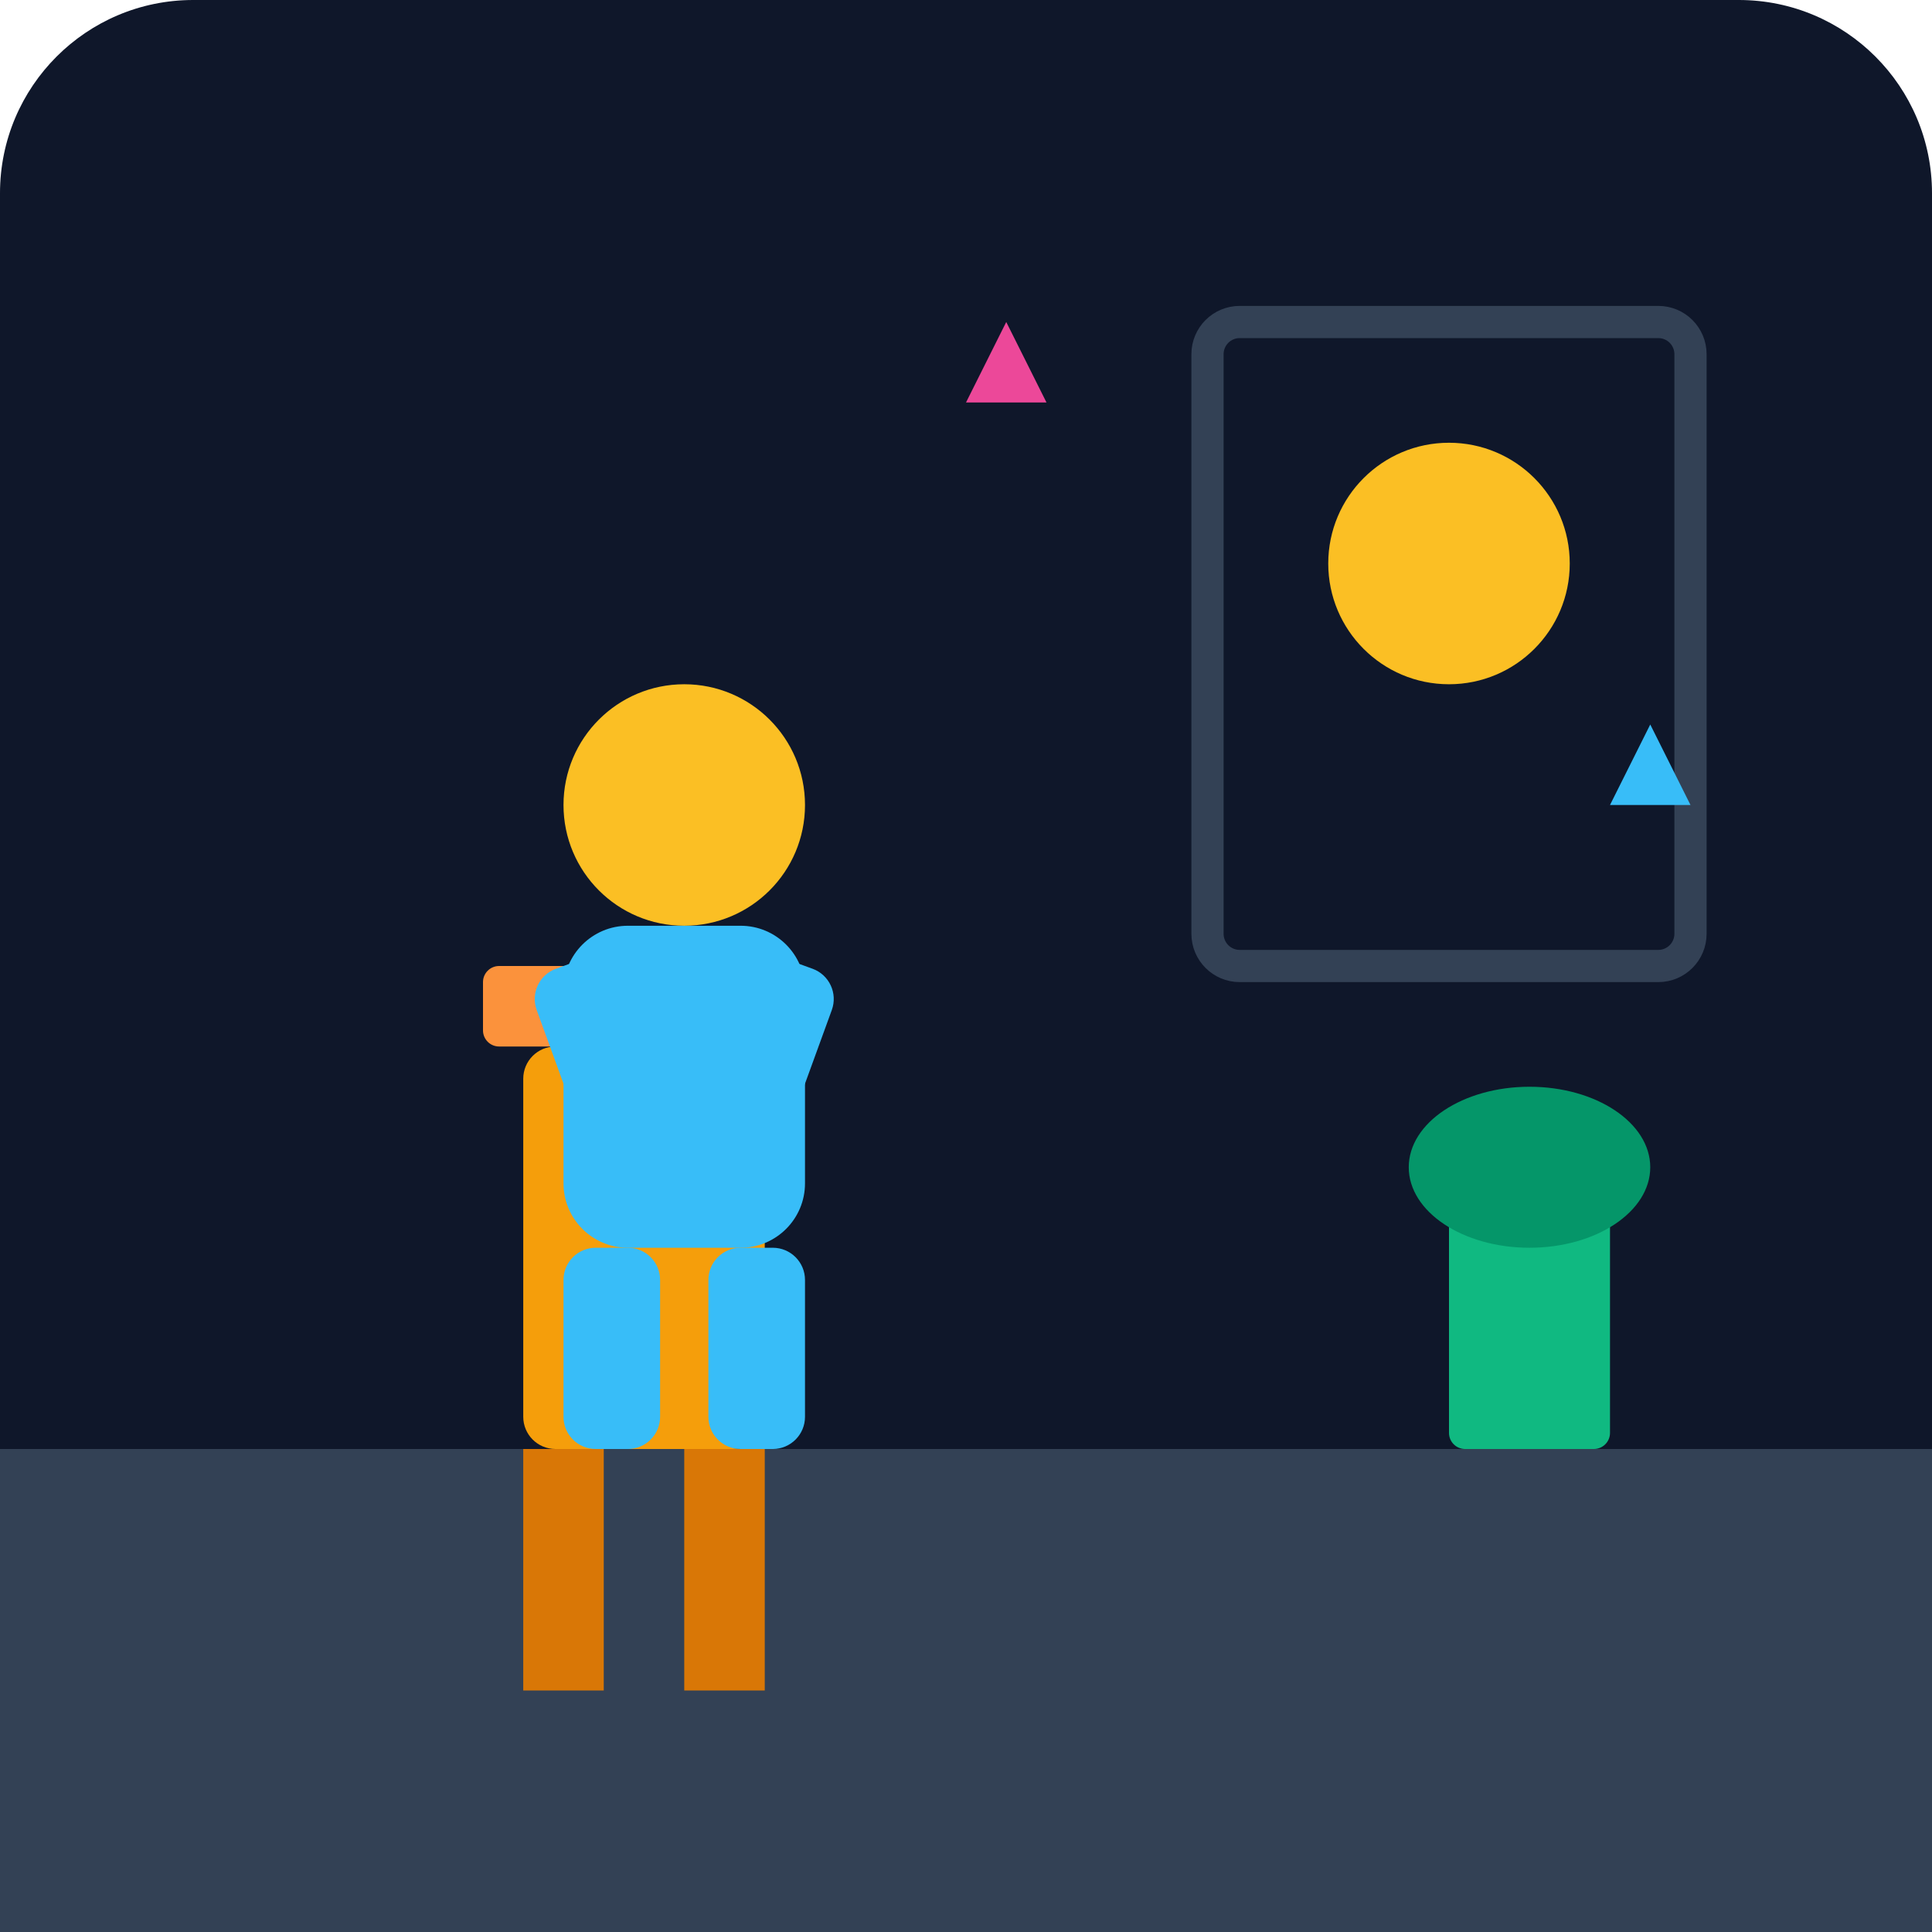
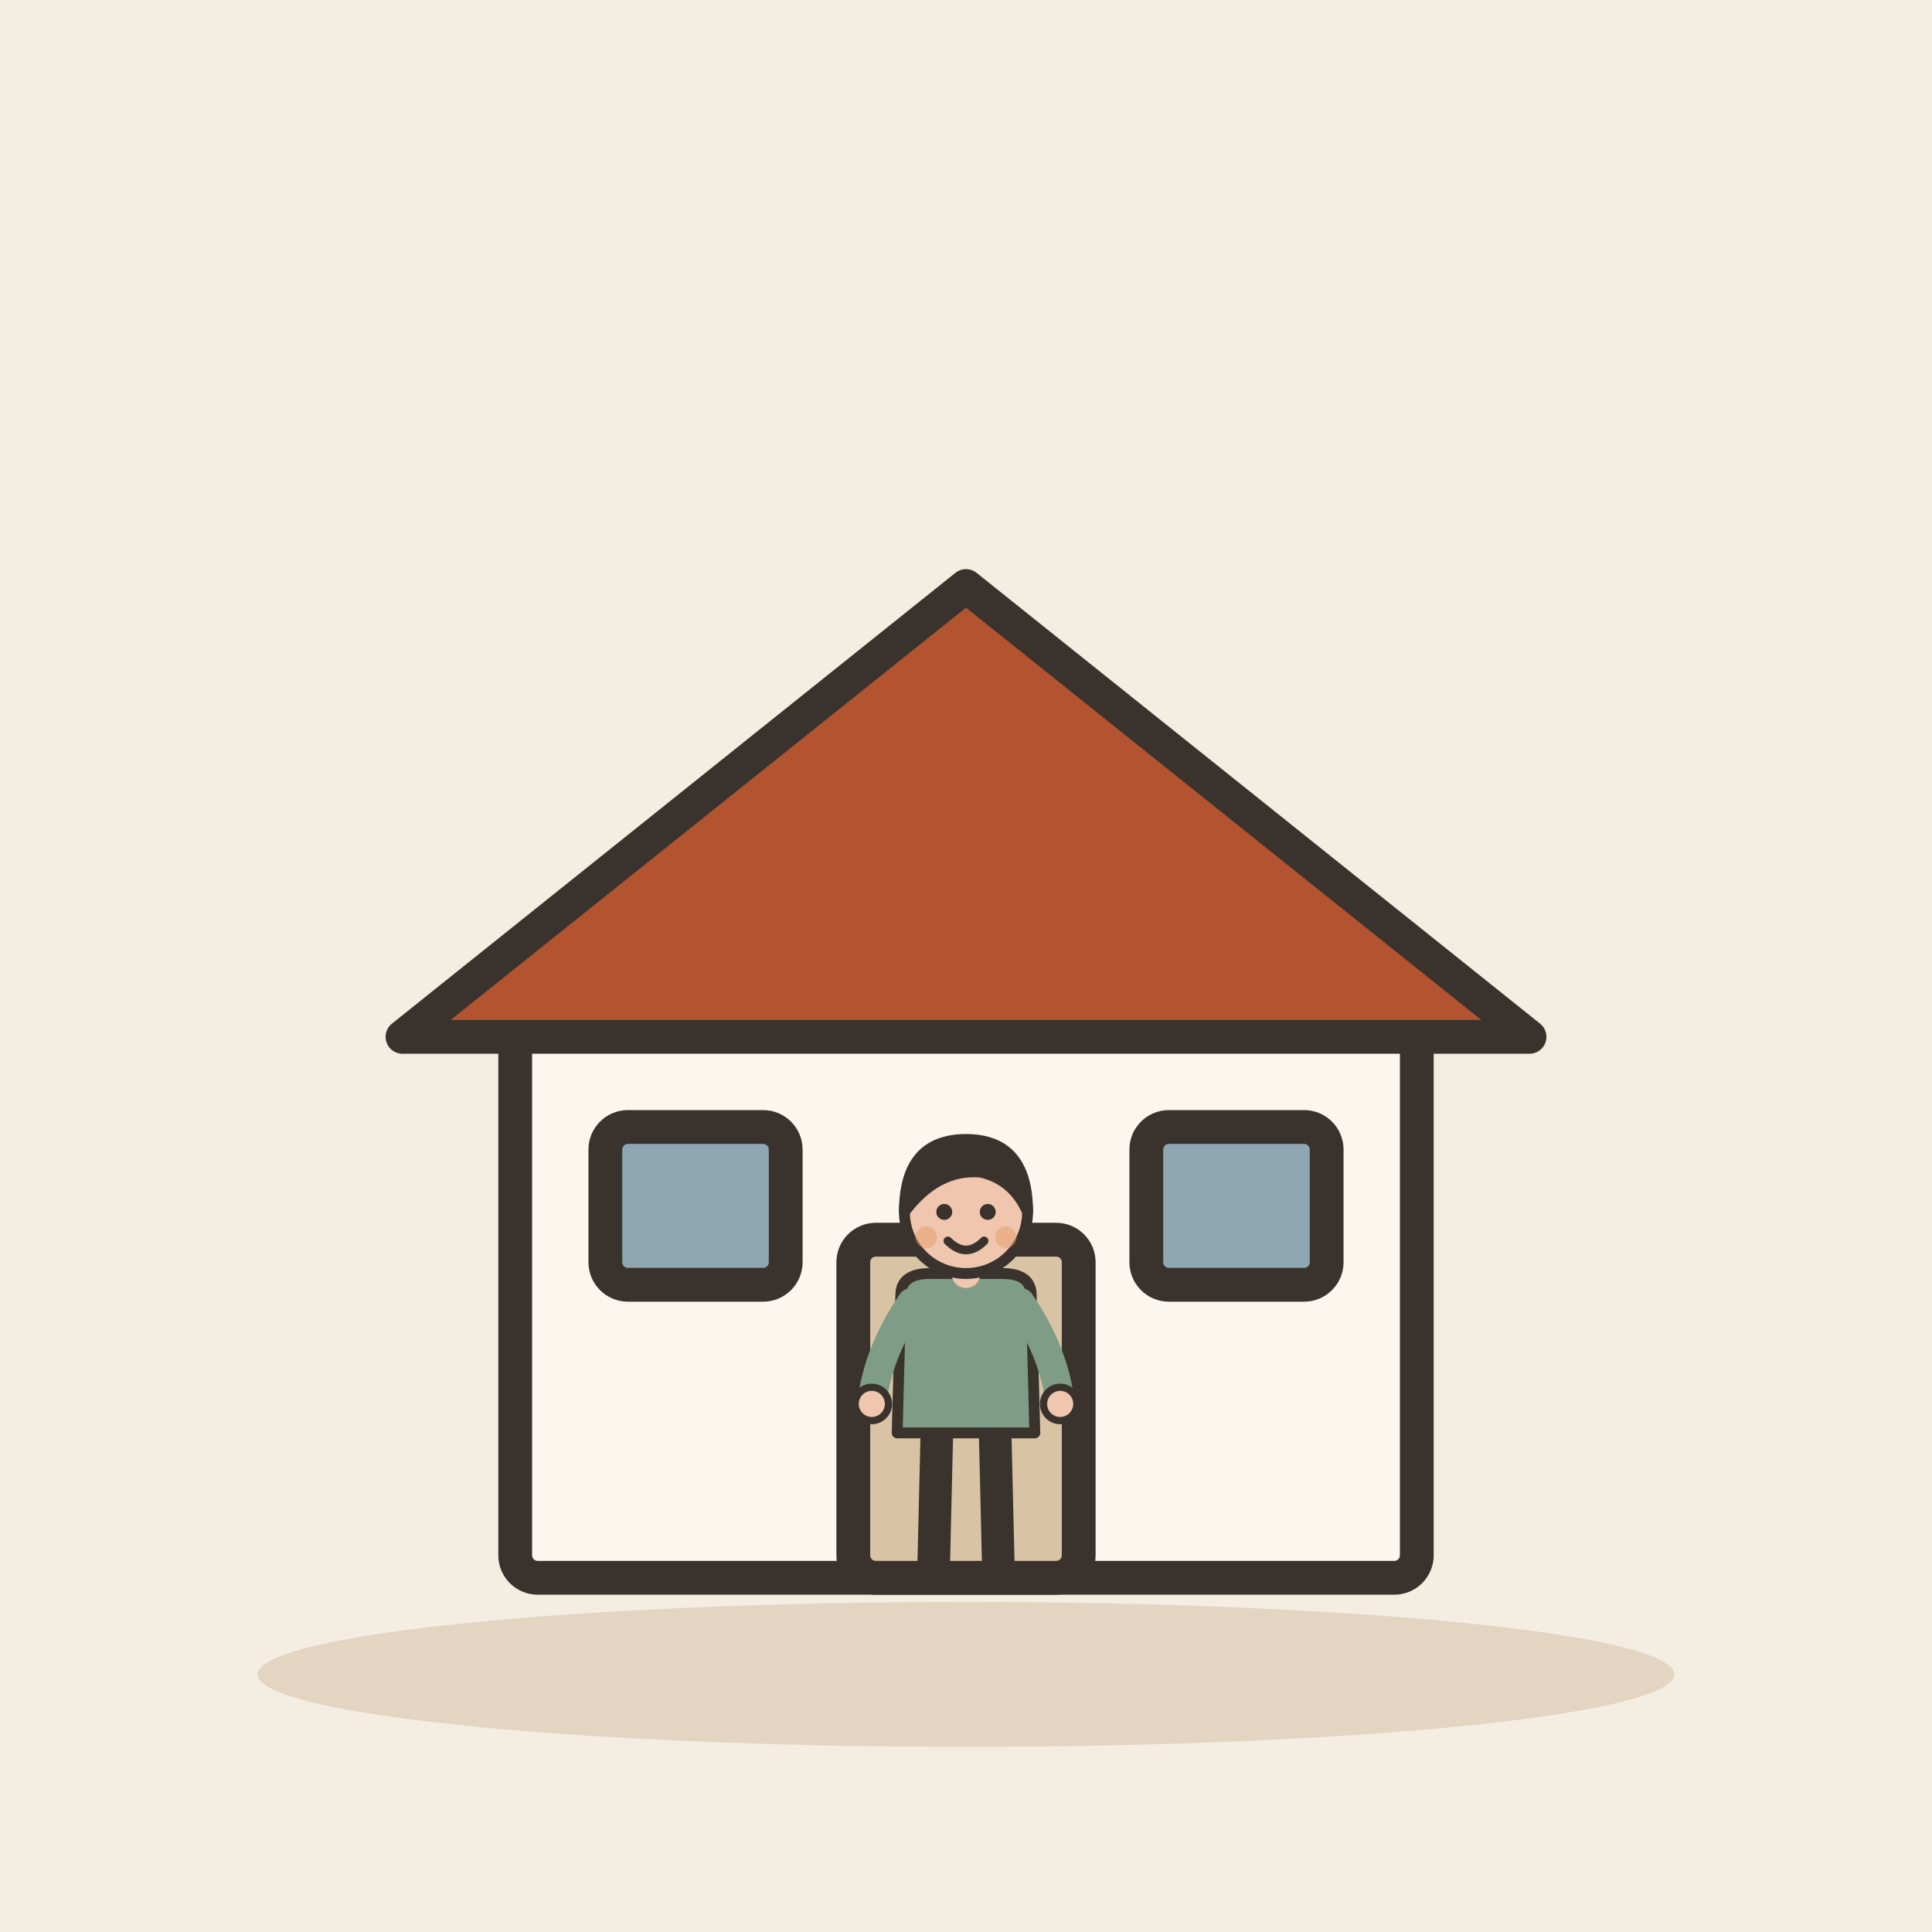
- <svg xmlns="http://www.w3.org/2000/svg" viewBox="0 0 240 240">
-   <defs>
-     <linearGradient id="bg" x1="0" y1="0" x2="0" y2="240">
-       <stop offset="0%" stop-color="#0f172a" />
-       <stop offset="100%" stop-color="#1e293b" />
-     </linearGradient>
-   </defs>
-   <rect width="240" height="240" rx="24" fill="url(#bg)" />
-   <path d="M0 180 L240 180 L240 240 L0 240 Z" fill="#334155" />
-   <g transform="translate(60, 120)">
-     <rect x="0" y="0" width="40" height="10" rx="2" fill="#fb923c" />
-     <rect x="5" y="10" width="30" height="50" rx="4" fill="#f59e0b" />
-     <rect x="5" y="60" width="10" height="30" fill="#d97706" />
-     <rect x="25" y="60" width="10" height="30" fill="#d97706" />
+ <svg xmlns="http://www.w3.org/2000/svg" viewBox="0 0 240 240" data-style="editorial">
+   <rect width="240" height="240" fill="#F4EDE2" />
+   <ellipse cx="120" cy="208" rx="88" ry="9" fill="#E3D5C1" />
+   <g transform="translate(120 196) scale(1.4 1.4)">
+     <rect x="-40" y="-50" width="80" height="50" rx="2" fill="#FBF6EE" stroke="#3A332D" stroke-width="3" stroke-linecap="round" stroke-linejoin="round" />
+     <path d="M-50 -48L0 -88L50 -48Z" fill="#B4532F" stroke="#3A332D" stroke-width="3" stroke-linecap="round" stroke-linejoin="round" />
+     <rect x="-10" y="-30" width="20" height="30" rx="2" fill="#D8C3A5" stroke="#3A332D" stroke-width="3" stroke-linecap="round" stroke-linejoin="round" />
+     <rect x="-32" y="-40" width="16" height="14" rx="2" fill="#8FA7B3" stroke="#3A332D" stroke-width="3" stroke-linecap="round" stroke-linejoin="round" />
+     <rect x="16" y="-40" width="16" height="14" rx="2" fill="#8FA7B3" stroke="#3A332D" stroke-width="3" stroke-linecap="round" stroke-linejoin="round" />
  </g>
-   <g transform="translate(65, 80)">
-     <circle cx="20" cy="20" r="15" fill="#fbbf24" />
-     <rect x="5" y="35" width="30" height="40" rx="8" fill="#38bdf8" />
-     <rect x="5" y="75" width="12" height="25" rx="4" fill="#38bdf8" />
-     <rect x="23" y="75" width="12" height="25" rx="4" fill="#38bdf8" />
-     <rect x="0" y="40" width="10" height="20" rx="4" fill="#38bdf8" transform="rotate(-20 5 40)" />
-     <rect x="30" y="40" width="10" height="20" rx="4" fill="#38bdf8" transform="rotate(20 35 40)" />
+   <g transform="translate(120 196) scale(0.45 0.45)">
+     <path d="M-8 -42L-9 0" stroke="#3A332D" stroke-width="9" stroke-linecap="round" fill="none" />
+     <path d="M8 -42L9 0" stroke="#3A332D" stroke-width="9" stroke-linecap="round" fill="none" />
+     <ellipse cx="-11" cy="0" rx="7" ry="3.5" fill="#3A332D" />
+     <ellipse cx="11" cy="0" rx="7" ry="3.5" fill="#3A332D" />
+     <path d="M-18 -78Q-18 -84 -10 -84L10 -84Q18 -84 18 -78L19 -40L-19 -40Z" fill="#7E9C86" stroke="#3A332D" stroke-width="3" stroke-linecap="round" stroke-linejoin="round" />
+     <path d="M-15 -76Q-24.5 -62 -26 -48" fill="none" stroke="#7E9C86" stroke-width="8" stroke-linecap="round" stroke-linejoin="round" />
+     <circle cx="-26" cy="-48" r="4.6" fill="#F0C7AE" stroke="#3A332D" stroke-linecap="round" stroke-linejoin="round" stroke-width="2" />
+     <path d="M15 -76Q24.5 -62 26 -48" fill="none" stroke="#7E9C86" stroke-width="8" stroke-linecap="round" stroke-linejoin="round" />
+     <circle cx="26" cy="-48" r="4.6" fill="#F0C7AE" stroke="#3A332D" stroke-linecap="round" stroke-linejoin="round" stroke-width="2" />
+     <path d="M0 -84L0 -88" stroke="#F0C7AE" stroke-width="8" stroke-linecap="round" fill="none" />
+     <circle cx="0" cy="-101" r="17" fill="#F0C7AE" stroke="#3A332D" stroke-width="3" stroke-linecap="round" stroke-linejoin="round" />
+     <path d="M-17 -101Q-17 -121 0 -121Q17 -121 17 -101Q13 -110 4 -112Q-8 -113 -17 -101Z" fill="#3A332D" stroke="#3A332D" stroke-width="3" stroke-linecap="round" stroke-linejoin="round" />
+     <circle cx="-6" cy="-101" r="2.2" fill="#3A332D" />
+     <circle cx="6" cy="-101" r="2.2" fill="#3A332D" />
+     <path d="M-5 -93Q0 -88 5 -93" fill="none" stroke="#3A332D" stroke-width="2.4" stroke-linecap="round" stroke-linejoin="round" />
+     <circle cx="-11" cy="-94" r="3" fill="#E39A62" opacity="0.45" />
+     <circle cx="11" cy="-94" r="3" fill="#E39A62" opacity="0.45" />
  </g>
-   <rect x="150" y="40" width="60" height="80" rx="4" fill="#0f172a" stroke="#334155" stroke-width="4" />
-   <circle cx="180" cy="70" r="15" fill="#fbbf24" />
-   <g transform="translate(180, 150)">
-     <rect x="0" y="0" width="20" height="30" rx="2" fill="#10b981" />
-     <ellipse cx="10" cy="-5" rx="15" ry="10" fill="#059669" />
-   </g>
-   <path d="M120 50 L125 40 L130 50 L120 50 Z" fill="#ec4899" />
-   <path d="M200 100 L205 90 L210 100 L200 100 Z" fill="#38bdf8" />
</svg>
